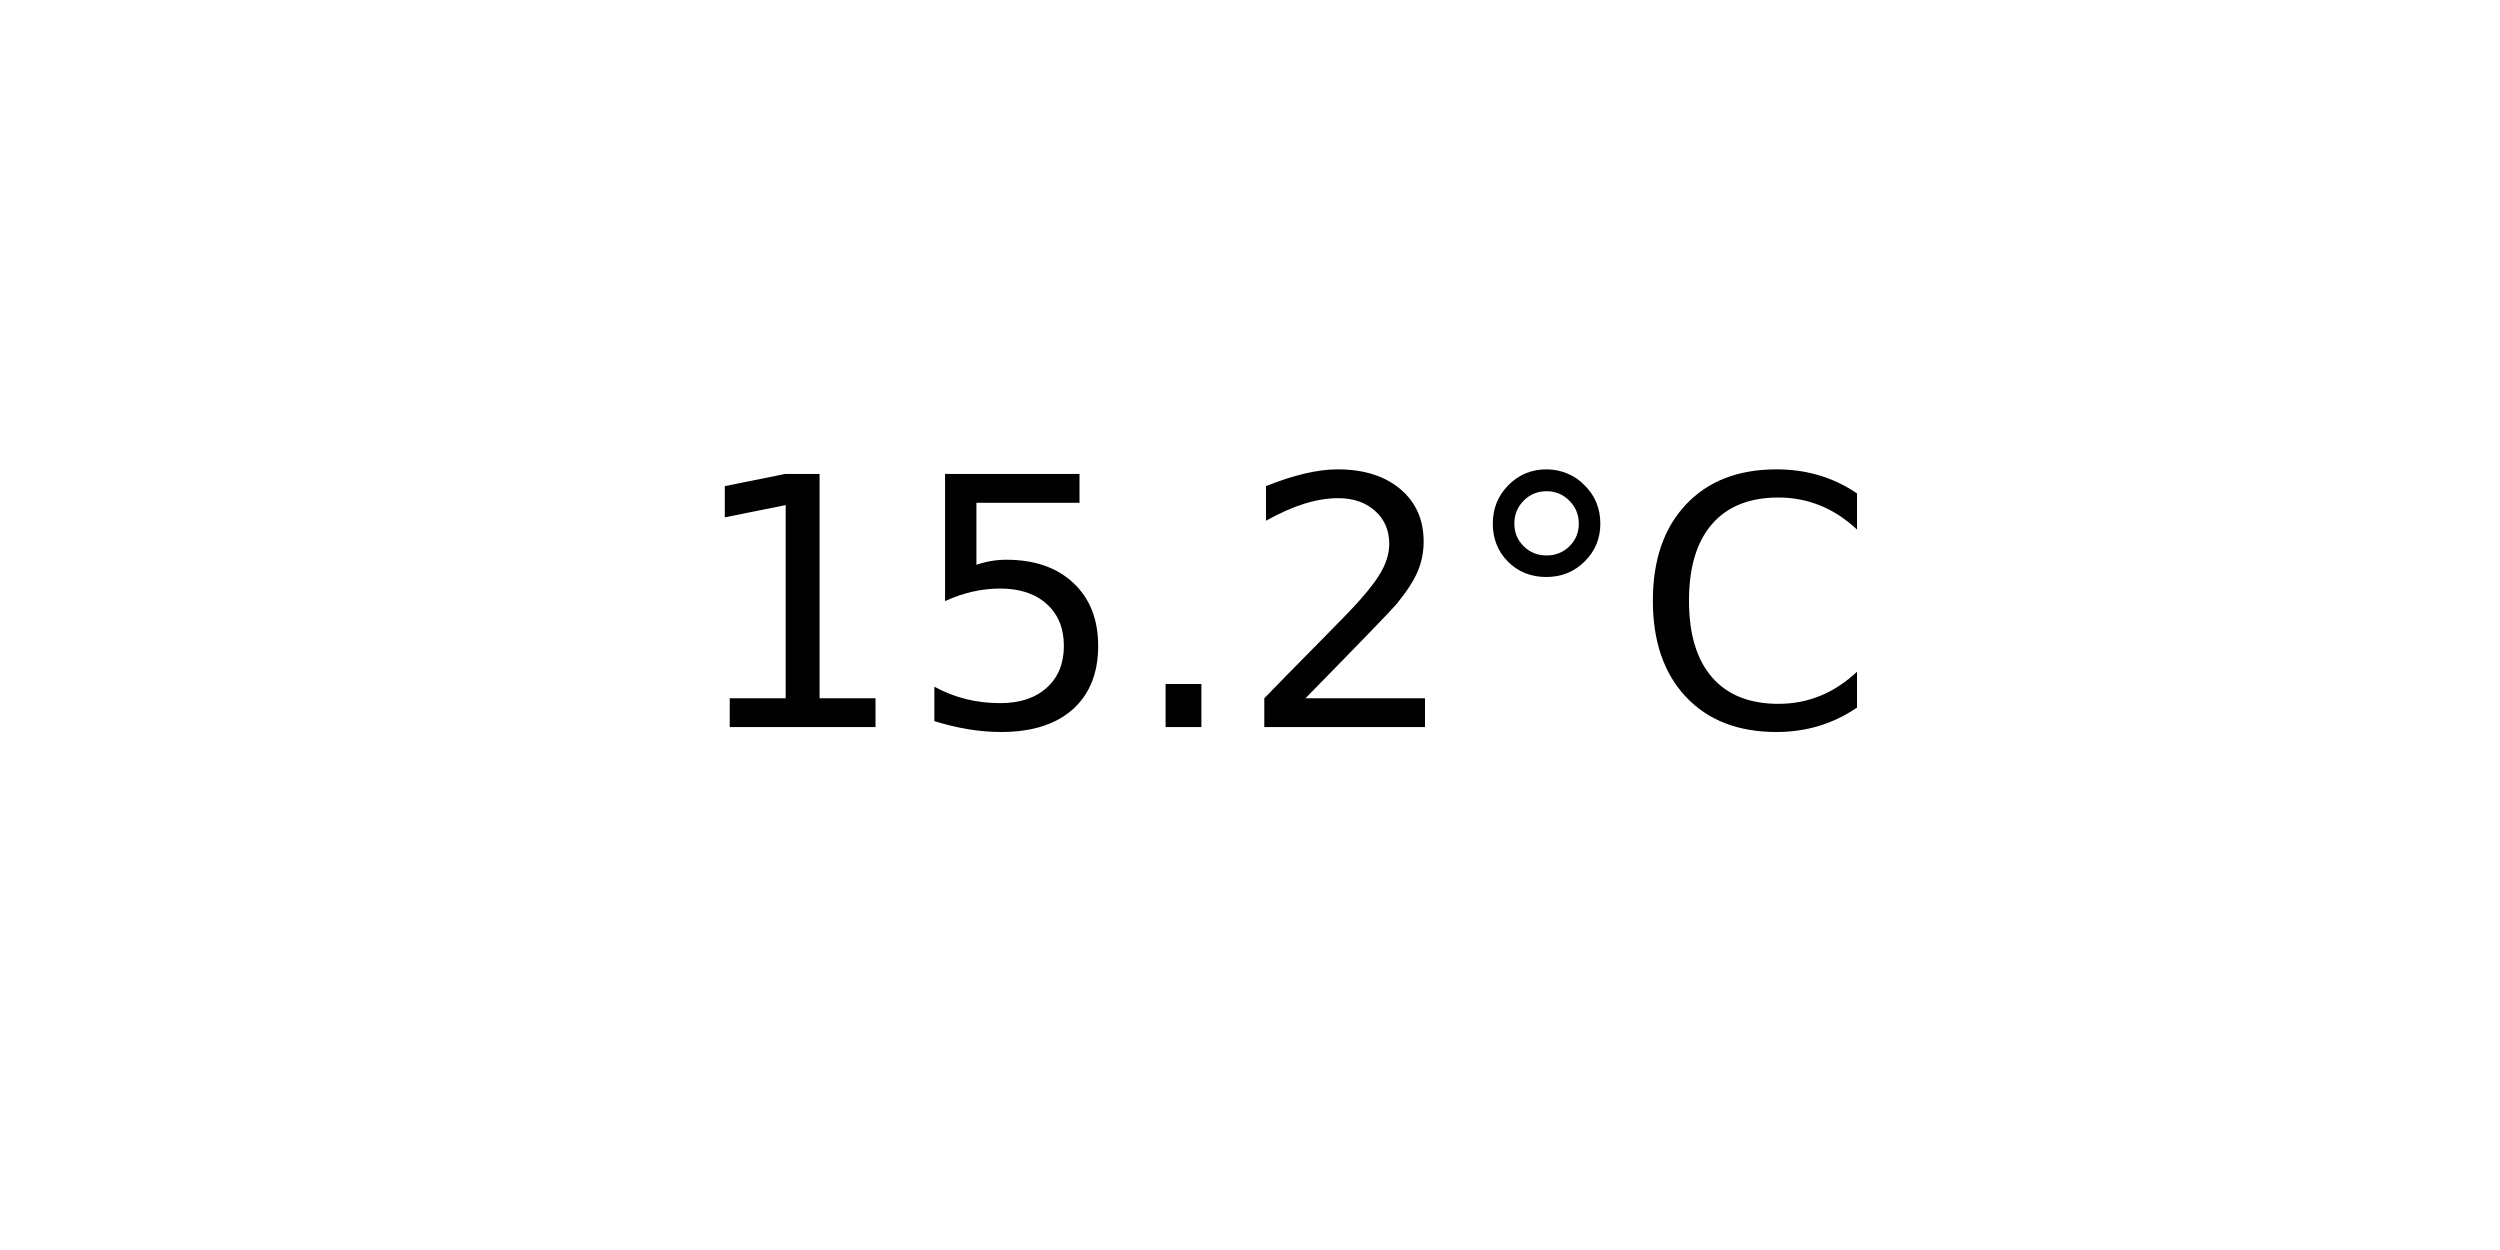
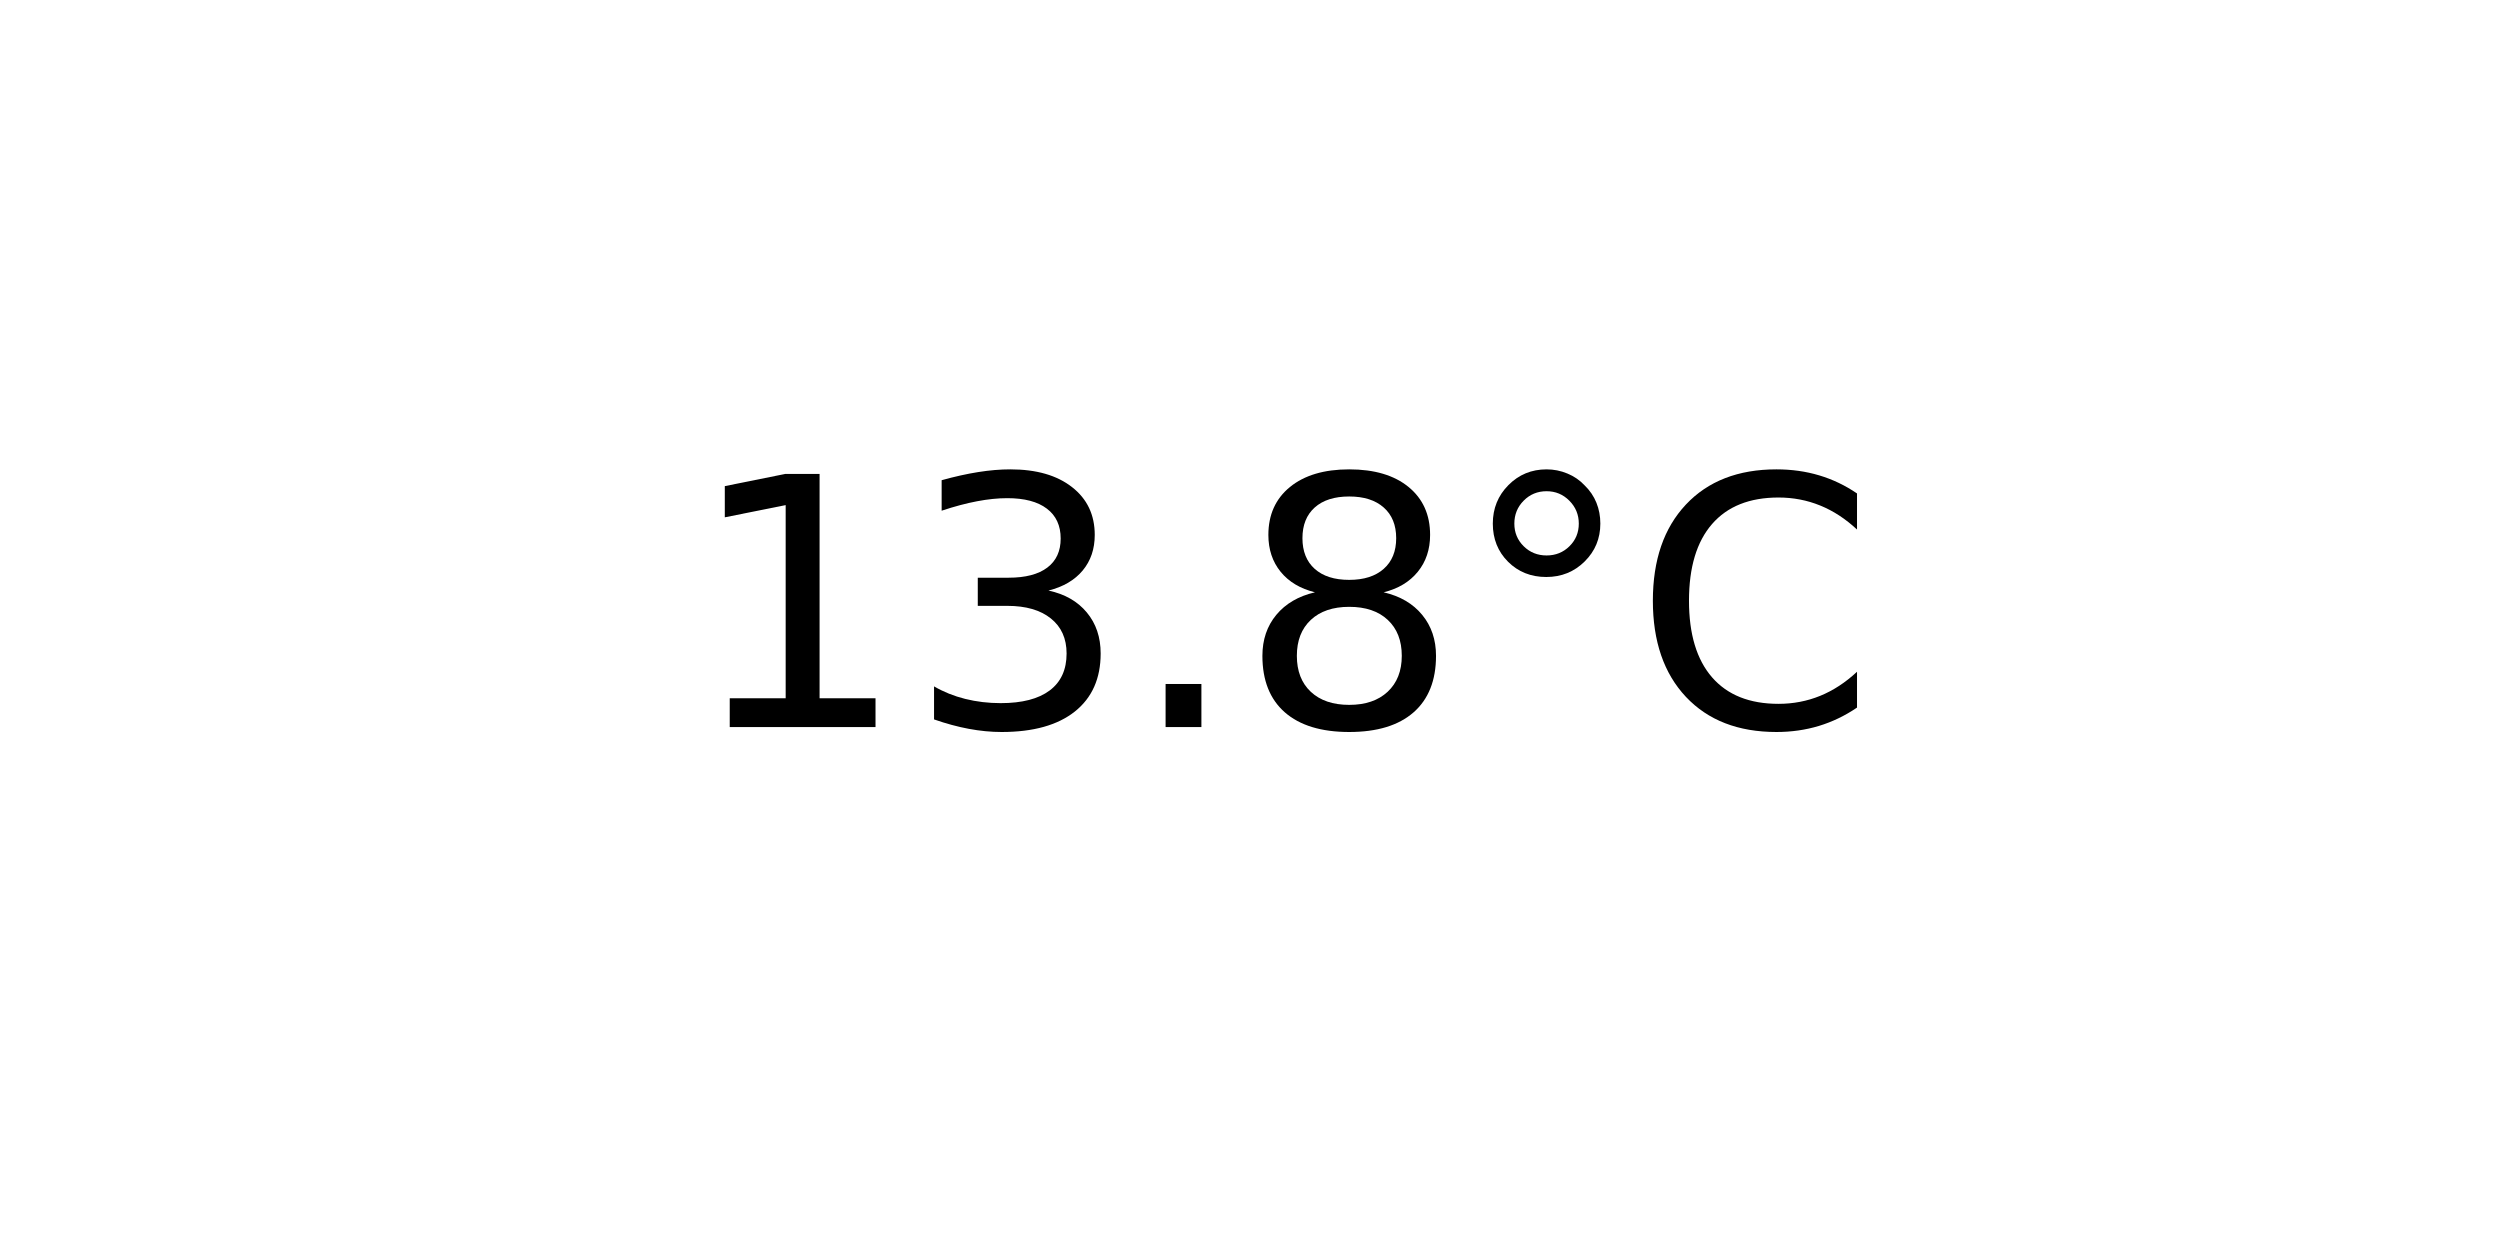
<svg xmlns="http://www.w3.org/2000/svg" xmlns:xlink="http://www.w3.org/1999/xlink" width="72pt" height="36pt" viewBox="0 0 72 36" version="1.1">
  <defs>
    <style type="text/css">*{stroke-linejoin: round; stroke-linecap: butt}</style>
  </defs>
  <g id="figure_1">
    <g id="axes_1">
      <g id="text_1">
        <g transform="translate(19.77578 20.93937) scale(0.1 -0.1)">
          <defs>
            <path id="DejaVuSans-31" d="M 794 531  L 1825 531  L 1825 4091  L 703 3866  L 703 4441  L 1819 4666  L 2450 4666  L 2450 531  L 3481 531  L 3481 0  L 794 0  L 794 531  z " transform="scale(0.015625)" />
-             <path id="DejaVuSans-35" d="M 691 4666  L 3169 4666  L 3169 4134  L 1269 4134  L 1269 2991  Q 1406 3038 1543 3061  Q 1681 3084 1819 3084  Q 2600 3084 3056 2656  Q 3513 2228 3513 1497  Q 3513 744 3044 326  Q 2575 -91 1722 -91  Q 1428 -91 1123 -41  Q 819 9 494 109  L 494 744  Q 775 591 1075 516  Q 1375 441 1709 441  Q 2250 441 2565 725  Q 2881 1009 2881 1497  Q 2881 1984 2565 2268  Q 2250 2553 1709 2553  Q 1456 2553 1204 2497  Q 953 2441 691 2322  L 691 4666  z " transform="scale(0.015625)" />
+             <path id="DejaVuSans-33" d="M 2597 2516  Q 3050 2419 3304 2112  Q 3559 1806 3559 1356  Q 3559 666 3084 287  Q 2609 -91 1734 -91  Q 1441 -91 1130 -33  Q 819 25 488 141  L 488 750  Q 750 597 1062 519  Q 1375 441 1716 441  Q 2309 441 2620 675  Q 2931 909 2931 1356  Q 2931 1769 2642 2001  Q 2353 2234 1838 2234  L 1294 2234  L 1294 2753  L 1863 2753  Q 2328 2753 2575 2939  Q 2822 3125 2822 3475  Q 2822 3834 2567 4026  Q 2313 4219 1838 4219  Q 1578 4219 1281 4162  Q 984 4106 628 3988  L 628 4550  Q 988 4650 1302 4700  Q 1616 4750 1894 4750  Q 2613 4750 3031 4423  Q 3450 4097 3450 3541  Q 3450 3153 3228 2886  Q 3006 2619 2597 2516  z " transform="scale(0.015625)" />
            <path id="DejaVuSans-2e" d="M 684 794  L 1344 794  L 1344 0  L 684 0  L 684 794  z " transform="scale(0.015625)" />
-             <path id="DejaVuSans-32" d="M 1228 531  L 3431 531  L 3431 0  L 469 0  L 469 531  Q 828 903 1448 1529  Q 2069 2156 2228 2338  Q 2531 2678 2651 2914  Q 2772 3150 2772 3378  Q 2772 3750 2511 3984  Q 2250 4219 1831 4219  Q 1534 4219 1204 4116  Q 875 4013 500 3803  L 500 4441  Q 881 4594 1212 4672  Q 1544 4750 1819 4750  Q 2544 4750 2975 4387  Q 3406 4025 3406 3419  Q 3406 3131 3298 2873  Q 3191 2616 2906 2266  Q 2828 2175 2409 1742  Q 1991 1309 1228 531  z " transform="scale(0.015625)" />
+             <path id="DejaVuSans-38" d="M 2034 2216  Q 1584 2216 1326 1975  Q 1069 1734 1069 1313  Q 1069 891 1326 650  Q 1584 409 2034 409  Q 2484 409 2743 651  Q 3003 894 3003 1313  Q 3003 1734 2745 1975  Q 2488 2216 2034 2216  z M 1403 2484  Q 997 2584 770 2862  Q 544 3141 544 3541  Q 544 4100 942 4425  Q 1341 4750 2034 4750  Q 2731 4750 3128 4425  Q 3525 4100 3525 3541  Q 3525 3141 3298 2862  Q 3072 2584 2669 2484  Q 3125 2378 3379 2068  Q 3634 1759 3634 1313  Q 3634 634 3220 271  Q 2806 -91 2034 -91  Q 1263 -91 848 271  Q 434 634 434 1313  Q 434 1759 690 2068  Q 947 2378 1403 2484  z M 1172 3481  Q 1172 3119 1398 2916  Q 1625 2713 2034 2713  Q 2441 2713 2670 2916  Q 2900 3119 2900 3481  Q 2900 3844 2670 4047  Q 2441 4250 2034 4250  Q 1625 4250 1398 4047  Q 1172 3844 1172 3481  z " transform="scale(0.015625)" />
            <path id="DejaVuSans-b0" d="M 1600 4347  Q 1350 4347 1178 4173  Q 1006 4000 1006 3750  Q 1006 3503 1178 3333  Q 1350 3163 1600 3163  Q 1850 3163 2022 3333  Q 2194 3503 2194 3750  Q 2194 3997 2020 4172  Q 1847 4347 1600 4347  z M 1600 4750  Q 1800 4750 1984 4673  Q 2169 4597 2303 4453  Q 2447 4313 2519 4134  Q 2591 3956 2591 3750  Q 2591 3338 2302 3052  Q 2013 2766 1594 2766  Q 1172 2766 890 3047  Q 609 3328 609 3750  Q 609 4169 896 4459  Q 1184 4750 1600 4750  z " transform="scale(0.015625)" />
            <path id="DejaVuSans-43" d="M 4122 4306  L 4122 3641  Q 3803 3938 3442 4084  Q 3081 4231 2675 4231  Q 1875 4231 1450 3742  Q 1025 3253 1025 2328  Q 1025 1406 1450 917  Q 1875 428 2675 428  Q 3081 428 3442 575  Q 3803 722 4122 1019  L 4122 359  Q 3791 134 3420 21  Q 3050 -91 2638 -91  Q 1578 -91 968 557  Q 359 1206 359 2328  Q 359 3453 968 4101  Q 1578 4750 2638 4750  Q 3056 4750 3426 4639  Q 3797 4528 4122 4306  z " transform="scale(0.015625)" />
          </defs>
          <use xlink:href="#DejaVuSans-31" />
-           <use xlink:href="#DejaVuSans-35" x="63.623" />
+           <use xlink:href="#DejaVuSans-33" x="63.623" />
          <use xlink:href="#DejaVuSans-2e" x="127.246" />
-           <use xlink:href="#DejaVuSans-32" x="159.033" />
+           <use xlink:href="#DejaVuSans-38" x="159.033" />
          <use xlink:href="#DejaVuSans-b0" x="222.656" />
          <use xlink:href="#DejaVuSans-43" x="272.656" />
        </g>
      </g>
    </g>
  </g>
</svg>
